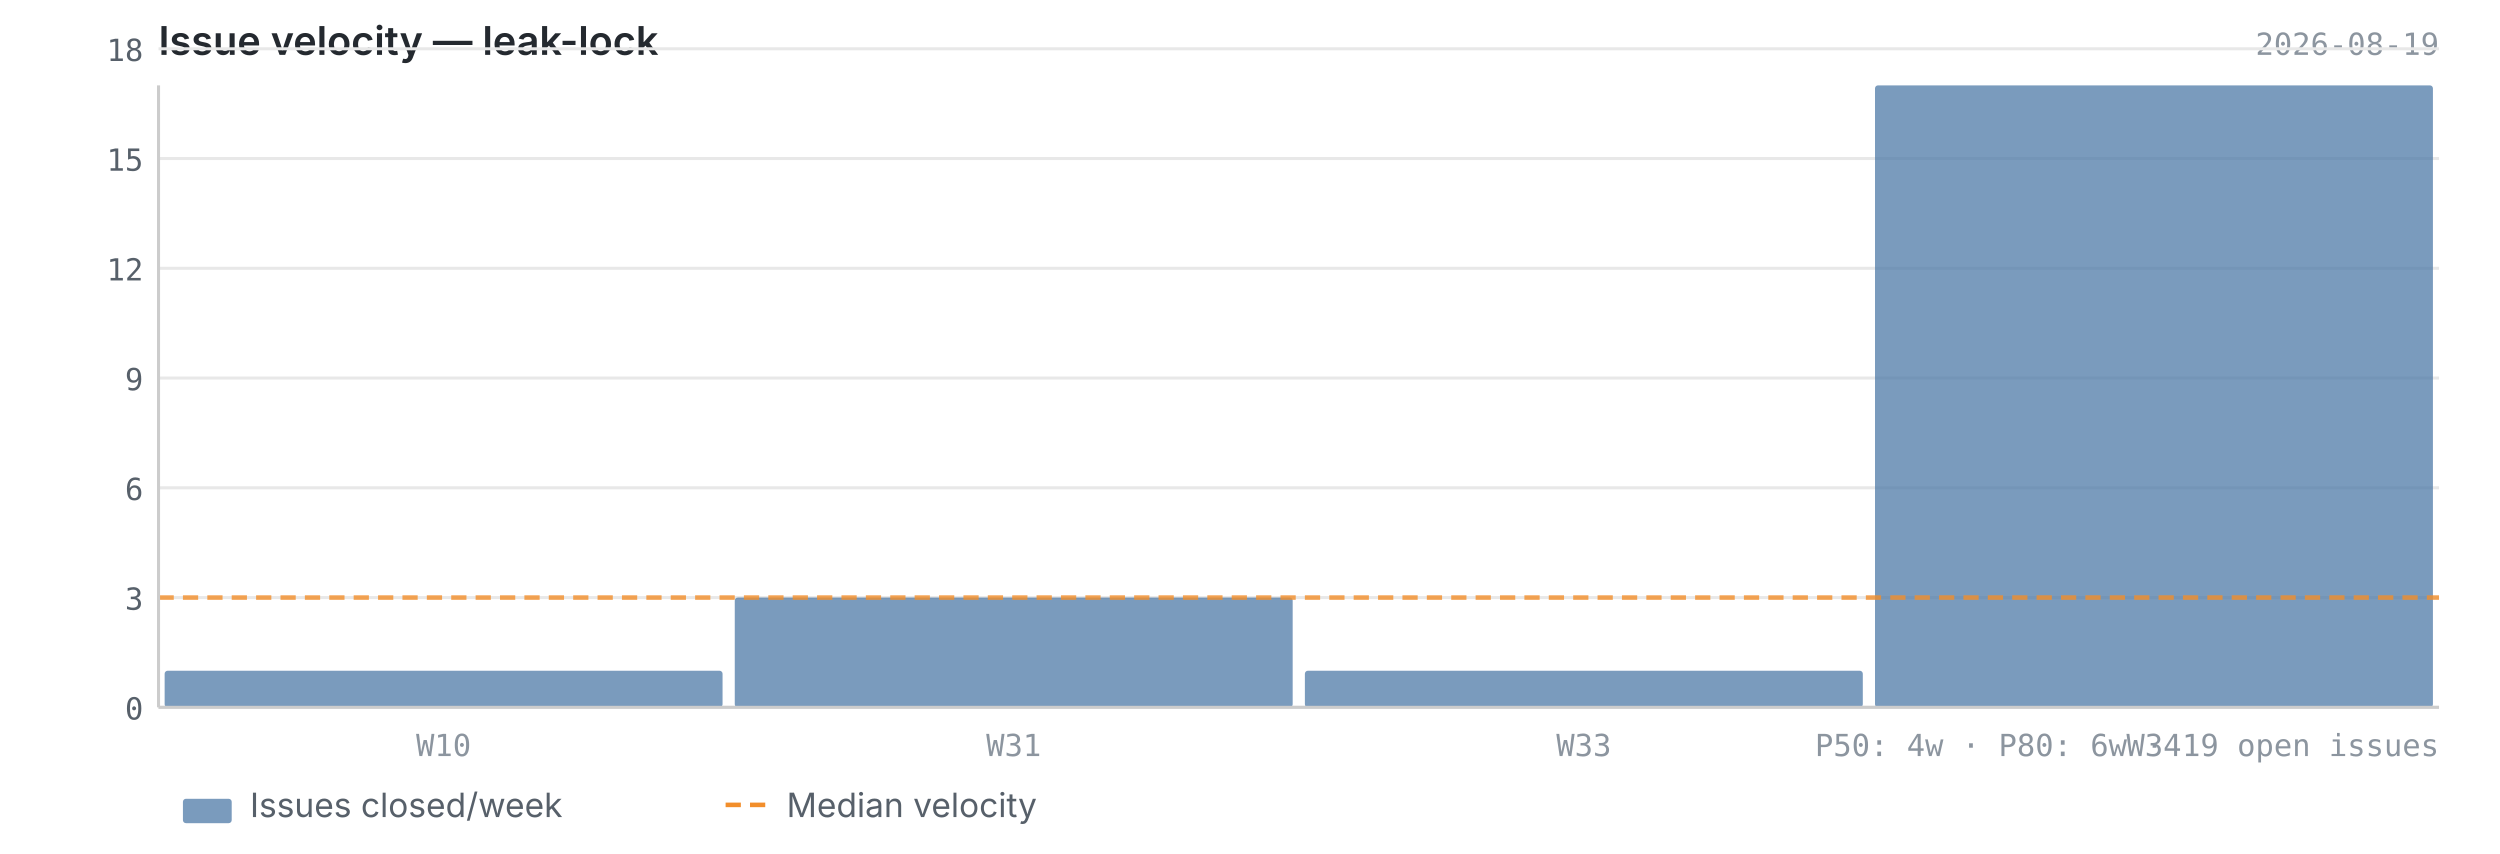
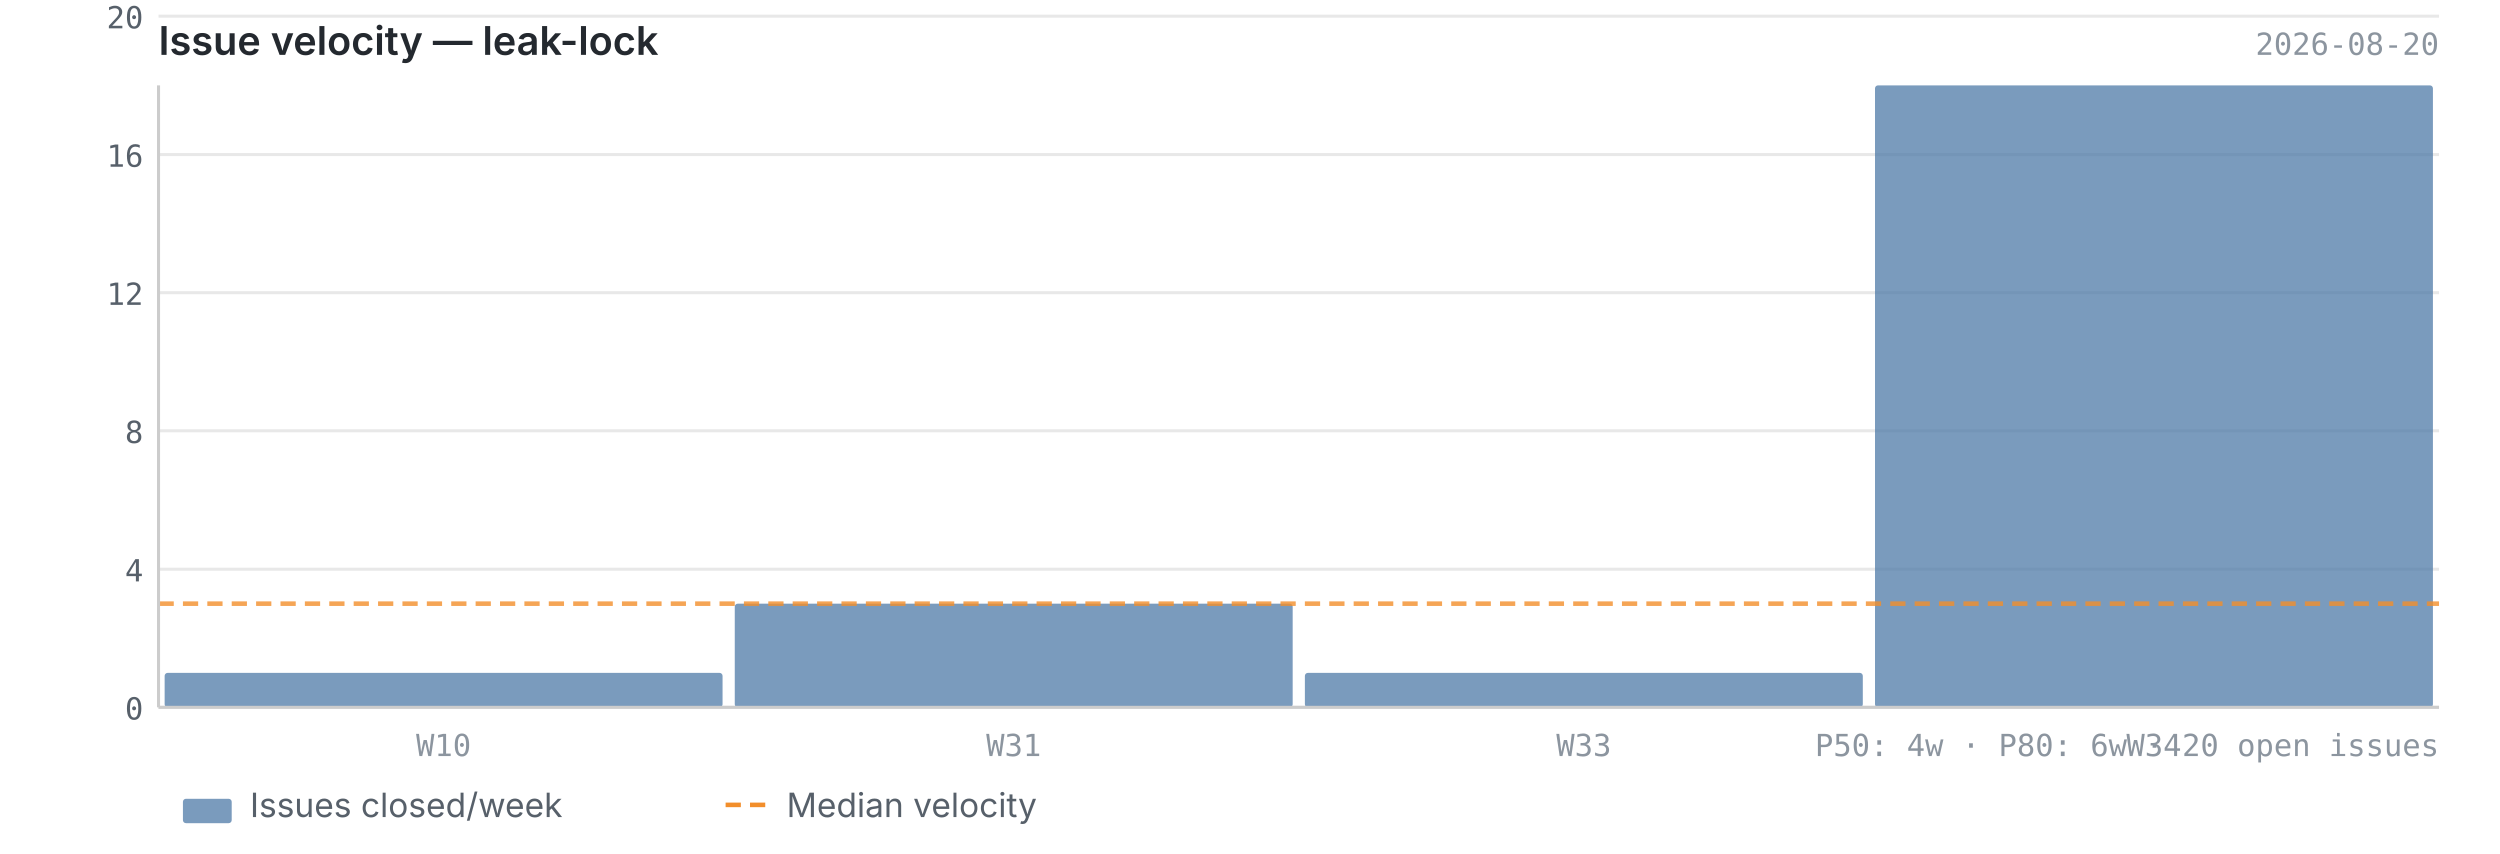
<svg xmlns="http://www.w3.org/2000/svg" viewBox="0 0 820 280" width="820" height="280">
  <text x="52" y="18" font-size="13" font-weight="600" fill="#24292f" font-family="-apple-system, BlinkMacSystemFont, 'Segoe UI', sans-serif">Issue velocity — leak-lock</text>
-   <text x="800" y="18" font-size="10" fill="#8c959f" font-family="ui-monospace, SFMono-Regular, 'SF Mono', Menlo, monospace" text-anchor="end">2026-08-19</text>
+   <text x="800" y="18" font-size="10" fill="#8c959f" font-family="ui-monospace, SFMono-Regular, 'SF Mono', Menlo, monospace" text-anchor="end">2026-08-20</text>
  <line x1="52" y1="232.0" x2="800" y2="232.0" stroke="#e8e8e8" stroke-width="1" />
-   <line x1="52" y1="196.0" x2="800" y2="196.0" stroke="#e8e8e8" stroke-width="1" />
-   <line x1="52" y1="160.0" x2="800" y2="160.0" stroke="#e8e8e8" stroke-width="1" />
-   <line x1="52" y1="124.0" x2="800" y2="124.0" stroke="#e8e8e8" stroke-width="1" />
-   <line x1="52" y1="88.0" x2="800" y2="88.0" stroke="#e8e8e8" stroke-width="1" />
-   <line x1="52" y1="52.0" x2="800" y2="52.0" stroke="#e8e8e8" stroke-width="1" />
-   <line x1="52" y1="16.0" x2="800" y2="16.0" stroke="#e8e8e8" stroke-width="1" />
-   <rect x="54.0" y="220.0" width="183.0" height="12.0" fill="#4e79a7" opacity="0.75" rx="1" />
-   <rect x="241.0" y="196.0" width="183.0" height="36.0" fill="#4e79a7" opacity="0.75" rx="1" />
-   <rect x="428.0" y="220.0" width="183.0" height="12.0" fill="#4e79a7" opacity="0.75" rx="1" />
+   <line x1="52" y1="186.7" x2="800" y2="186.7" stroke="#e8e8e8" stroke-width="1" />
+   <line x1="52" y1="141.3" x2="800" y2="141.3" stroke="#e8e8e8" stroke-width="1" />
+   <line x1="52" y1="96.0" x2="800" y2="96.0" stroke="#e8e8e8" stroke-width="1" />
+   <line x1="52" y1="50.7" x2="800" y2="50.7" stroke="#e8e8e8" stroke-width="1" />
+   <line x1="52" y1="5.3" x2="800" y2="5.3" stroke="#e8e8e8" stroke-width="1" />
+   <rect x="54.0" y="220.7" width="183.0" height="11.3" fill="#4e79a7" opacity="0.75" rx="1" />
+   <rect x="241.0" y="198.0" width="183.0" height="34.0" fill="#4e79a7" opacity="0.75" rx="1" />
+   <rect x="428.0" y="220.7" width="183.0" height="11.3" fill="#4e79a7" opacity="0.75" rx="1" />
  <rect x="615.0" y="28.0" width="183.0" height="204.0" fill="#4e79a7" opacity="0.75" rx="1" />
-   <line x1="52" y1="196.0" x2="800" y2="196.0" stroke="#f28e2b" stroke-width="1.5" stroke-dasharray="5,3" opacity="0.8" />
+   <line x1="52" y1="198.0" x2="800" y2="198.0" stroke="#f28e2b" stroke-width="1.5" stroke-dasharray="5,3" opacity="0.8" />
  <line x1="52" y1="28" x2="52" y2="232" stroke="#cccccc" stroke-width="1" />
  <line x1="52" y1="232" x2="800" y2="232" stroke="#cccccc" stroke-width="1" />
  <text x="47" y="236.0" text-anchor="end" font-size="10" fill="#57606a" font-family="ui-monospace, SFMono-Regular, 'SF Mono', Menlo, monospace">0</text>
-   <text x="47" y="200.0" text-anchor="end" font-size="10" fill="#57606a" font-family="ui-monospace, SFMono-Regular, 'SF Mono', Menlo, monospace">3</text>
-   <text x="47" y="164.0" text-anchor="end" font-size="10" fill="#57606a" font-family="ui-monospace, SFMono-Regular, 'SF Mono', Menlo, monospace">6</text>
-   <text x="47" y="128.0" text-anchor="end" font-size="10" fill="#57606a" font-family="ui-monospace, SFMono-Regular, 'SF Mono', Menlo, monospace">9</text>
-   <text x="47" y="92.0" text-anchor="end" font-size="10" fill="#57606a" font-family="ui-monospace, SFMono-Regular, 'SF Mono', Menlo, monospace">12</text>
-   <text x="47" y="56.0" text-anchor="end" font-size="10" fill="#57606a" font-family="ui-monospace, SFMono-Regular, 'SF Mono', Menlo, monospace">15</text>
-   <text x="47" y="20.0" text-anchor="end" font-size="10" fill="#57606a" font-family="ui-monospace, SFMono-Regular, 'SF Mono', Menlo, monospace">18</text>
+   <text x="47" y="190.7" text-anchor="end" font-size="10" fill="#57606a" font-family="ui-monospace, SFMono-Regular, 'SF Mono', Menlo, monospace">4</text>
+   <text x="47" y="145.3" text-anchor="end" font-size="10" fill="#57606a" font-family="ui-monospace, SFMono-Regular, 'SF Mono', Menlo, monospace">8</text>
+   <text x="47" y="100.0" text-anchor="end" font-size="10" fill="#57606a" font-family="ui-monospace, SFMono-Regular, 'SF Mono', Menlo, monospace">12</text>
+   <text x="47" y="54.7" text-anchor="end" font-size="10" fill="#57606a" font-family="ui-monospace, SFMono-Regular, 'SF Mono', Menlo, monospace">16</text>
+   <text x="47" y="9.3" text-anchor="end" font-size="10" fill="#57606a" font-family="ui-monospace, SFMono-Regular, 'SF Mono', Menlo, monospace">20</text>
  <text x="145.5" y="248" text-anchor="middle" font-size="10" fill="#8c959f" font-family="ui-monospace, SFMono-Regular, 'SF Mono', Menlo, monospace">W10</text>
  <text x="332.5" y="248" text-anchor="middle" font-size="10" fill="#8c959f" font-family="ui-monospace, SFMono-Regular, 'SF Mono', Menlo, monospace">W31</text>
  <text x="519.5" y="248" text-anchor="middle" font-size="10" fill="#8c959f" font-family="ui-monospace, SFMono-Regular, 'SF Mono', Menlo, monospace">W33</text>
  <text x="706.5" y="248" text-anchor="middle" font-size="10" fill="#8c959f" font-family="ui-monospace, SFMono-Regular, 'SF Mono', Menlo, monospace">W34</text>
-   <text x="800" y="248" text-anchor="end" font-size="10" fill="#8c959f" font-family="ui-monospace, SFMono-Regular, 'SF Mono', Menlo, monospace">P50: 4w  ·  P80: 6w  ·  19 open issues</text>
+   <text x="800" y="248" text-anchor="end" font-size="10" fill="#8c959f" font-family="ui-monospace, SFMono-Regular, 'SF Mono', Menlo, monospace">P50: 4w  ·  P80: 6w  ·  20 open issues</text>
  <rect x="60" y="262" width="16" height="8" fill="#4e79a7" opacity="0.75" rx="1" />
  <text x="82" y="268" font-size="11" fill="#57606a" font-family="-apple-system, BlinkMacSystemFont, 'Segoe UI', sans-serif">Issues closed/week</text>
  <line x1="238" y1="264" x2="254" y2="264" stroke="#f28e2b" stroke-width="1.5" stroke-dasharray="5,3" />
  <text x="258" y="268" font-size="11" fill="#57606a" font-family="-apple-system, BlinkMacSystemFont, 'Segoe UI', sans-serif">Median velocity</text>
</svg>
